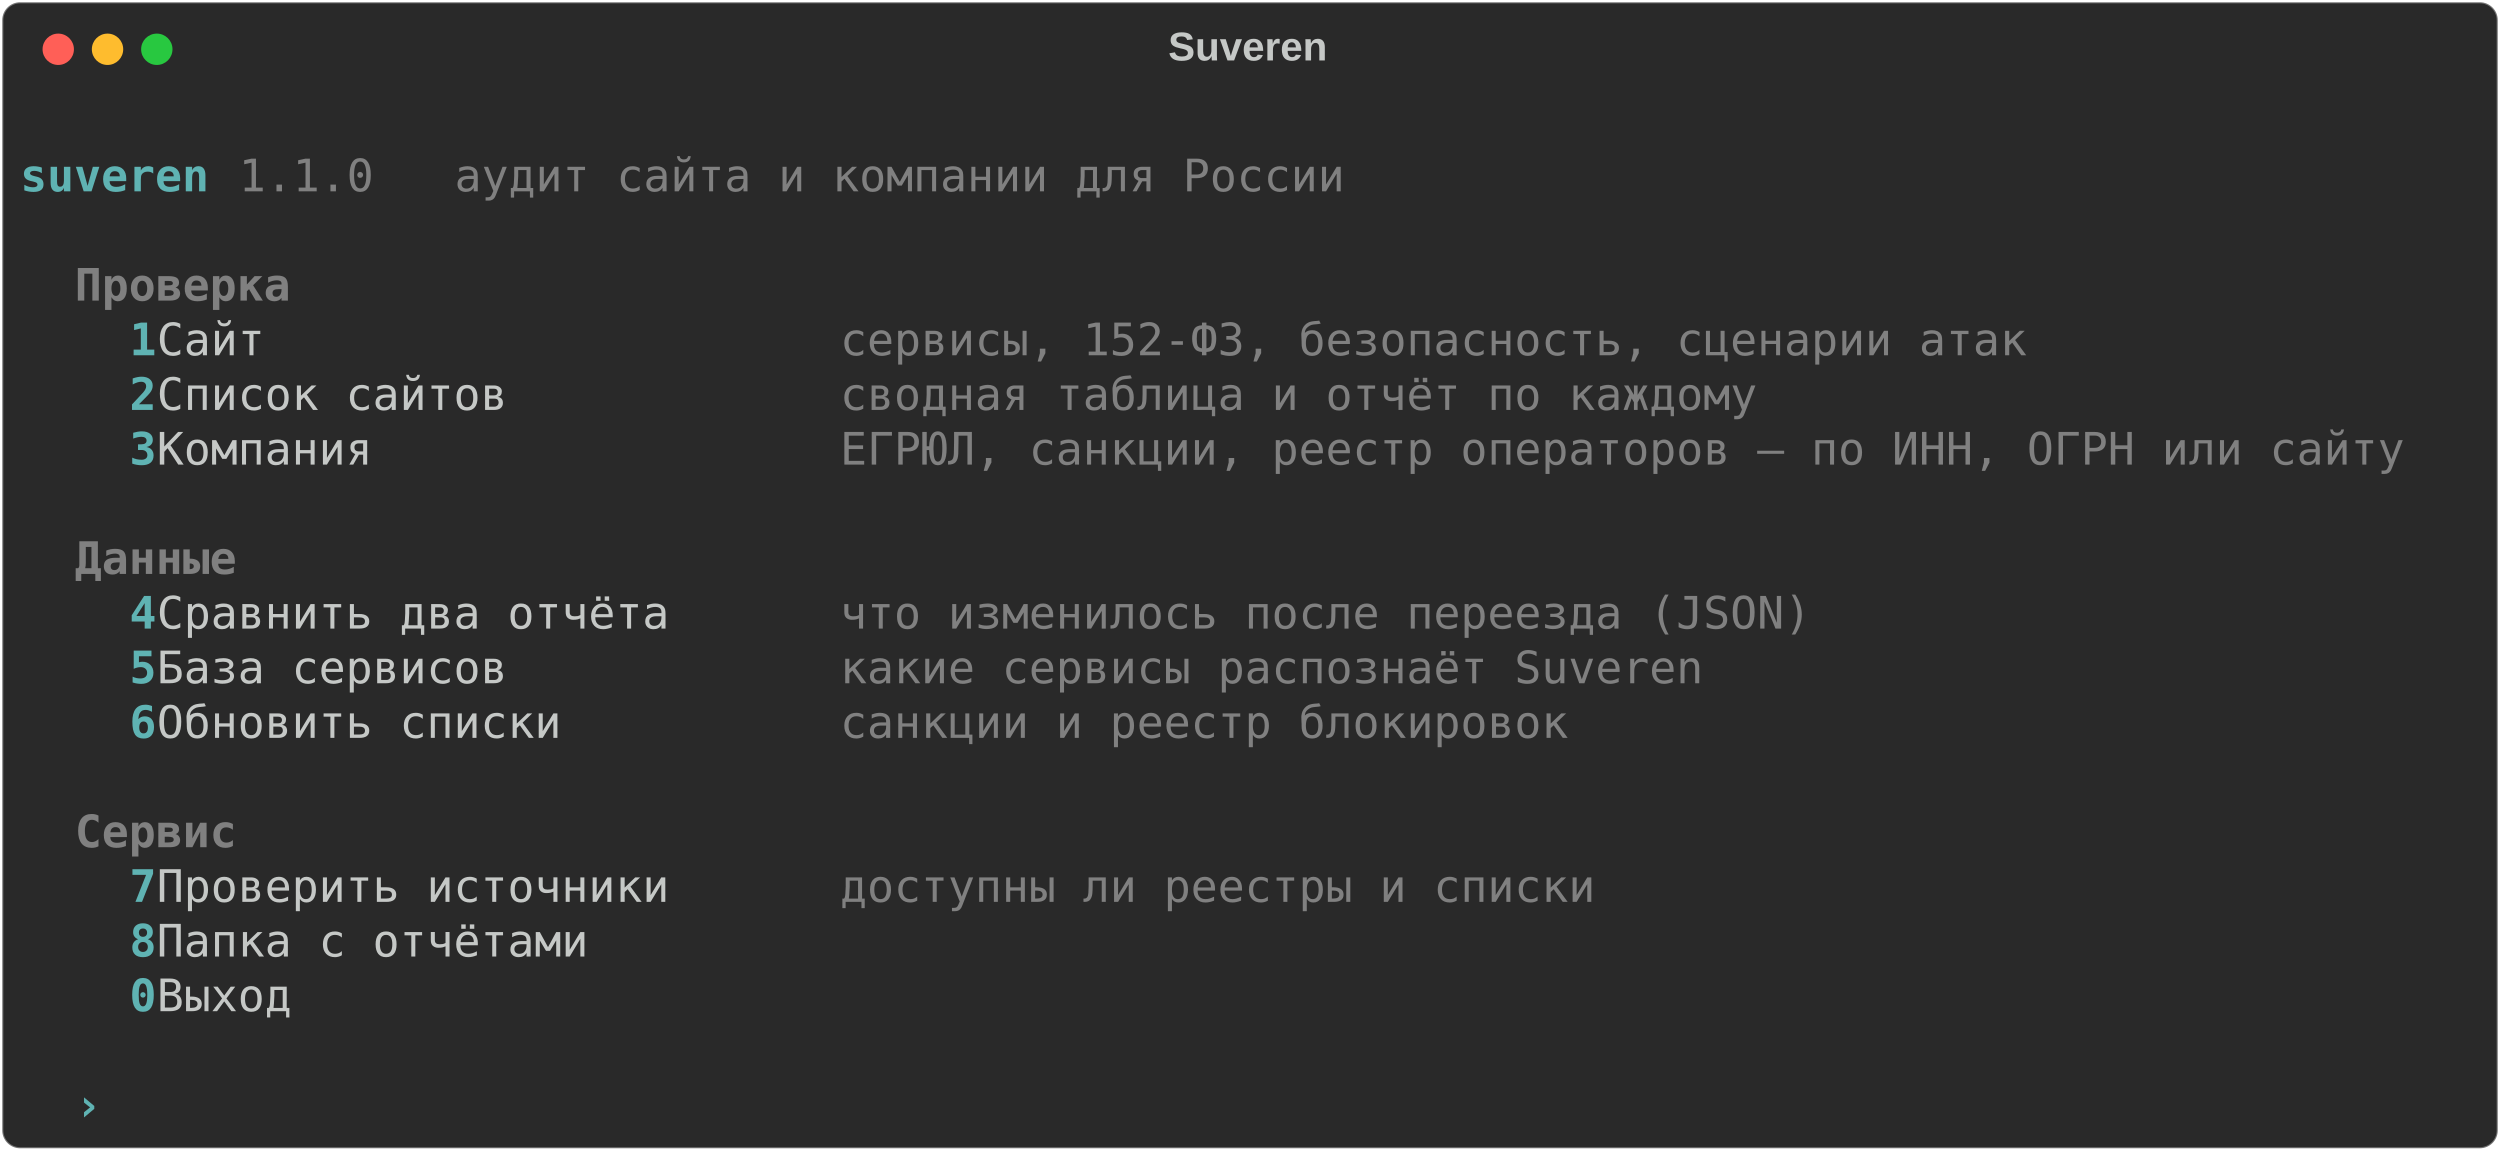
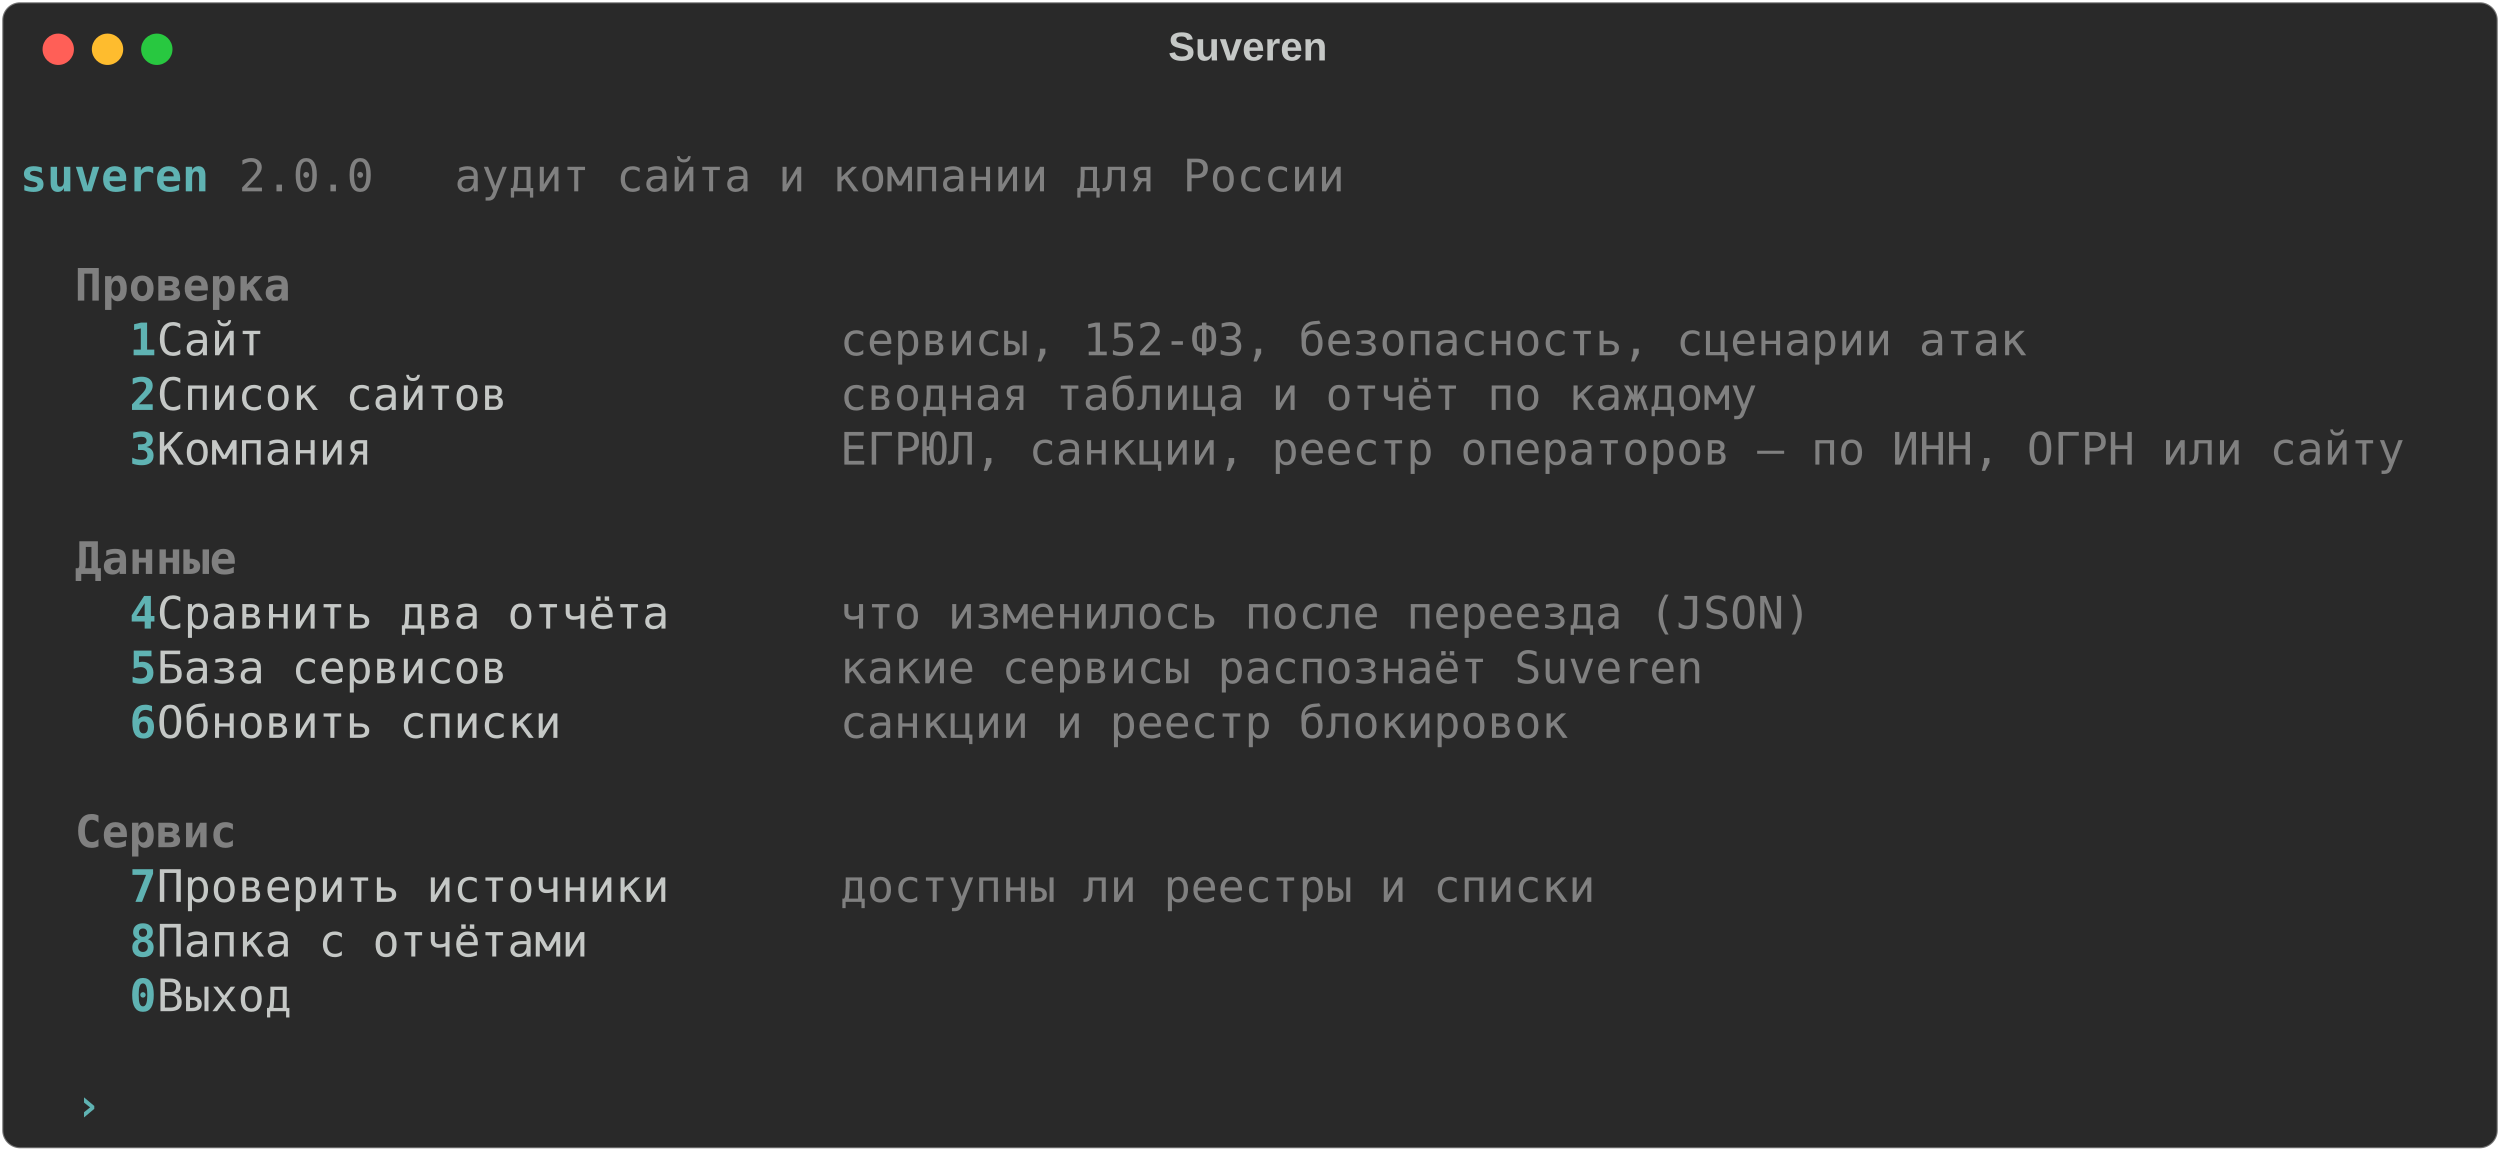
<svg xmlns="http://www.w3.org/2000/svg" class="rich-terminal" viewBox="0 0 1116 513.6">
  <style>

    @font-face {
        font-family: "Fira Code";
        src: local("FiraCode-Regular"),
                url("https://cdnjs.cloudflare.com/ajax/libs/firacode/6.2.0/woff2/FiraCode-Regular.woff2") format("woff2"),
                url("https://cdnjs.cloudflare.com/ajax/libs/firacode/6.2.0/woff/FiraCode-Regular.woff") format("woff");
        font-style: normal;
        font-weight: 400;
    }
    @font-face {
        font-family: "Fira Code";
        src: local("FiraCode-Bold"),
                url("https://cdnjs.cloudflare.com/ajax/libs/firacode/6.2.0/woff2/FiraCode-Bold.woff2") format("woff2"),
                url("https://cdnjs.cloudflare.com/ajax/libs/firacode/6.2.0/woff/FiraCode-Bold.woff") format("woff");
        font-style: bold;
        font-weight: 700;
    }

    .terminal-2996821616-matrix {
        font-family: Fira Code, monospace;
        font-size: 20px;
        line-height: 24.4px;
        font-variant-east-asian: full-width;
    }

    .terminal-2996821616-title {
        font-size: 18px;
        font-weight: bold;
        font-family: arial;
    }

    .terminal-2996821616-r1 { fill: #c5c8c6 }
.terminal-2996821616-r2 { fill: #5fb3b3;font-weight: bold }
.terminal-2996821616-r3 { fill: #808080 }
.terminal-2996821616-r4 { fill: #808080;font-weight: bold }
    </style>
  <defs>
    <clipPath id="terminal-2996821616-clip-terminal">
      <rect x="0" y="0" width="1097.0" height="462.6" />
    </clipPath>
    <clipPath id="terminal-2996821616-line-0">
      <rect x="0" y="1.5" width="1098" height="24.65" />
    </clipPath>
    <clipPath id="terminal-2996821616-line-1">
      <rect x="0" y="25.9" width="1098" height="24.65" />
    </clipPath>
    <clipPath id="terminal-2996821616-line-2">
      <rect x="0" y="50.3" width="1098" height="24.65" />
    </clipPath>
    <clipPath id="terminal-2996821616-line-3">
      <rect x="0" y="74.7" width="1098" height="24.65" />
    </clipPath>
    <clipPath id="terminal-2996821616-line-4">
      <rect x="0" y="99.1" width="1098" height="24.65" />
    </clipPath>
    <clipPath id="terminal-2996821616-line-5">
      <rect x="0" y="123.5" width="1098" height="24.65" />
    </clipPath>
    <clipPath id="terminal-2996821616-line-6">
      <rect x="0" y="147.9" width="1098" height="24.65" />
    </clipPath>
    <clipPath id="terminal-2996821616-line-7">
      <rect x="0" y="172.3" width="1098" height="24.65" />
    </clipPath>
    <clipPath id="terminal-2996821616-line-8">
      <rect x="0" y="196.7" width="1098" height="24.65" />
    </clipPath>
    <clipPath id="terminal-2996821616-line-9">
      <rect x="0" y="221.1" width="1098" height="24.65" />
    </clipPath>
    <clipPath id="terminal-2996821616-line-10">
      <rect x="0" y="245.5" width="1098" height="24.65" />
    </clipPath>
    <clipPath id="terminal-2996821616-line-11">
      <rect x="0" y="269.9" width="1098" height="24.65" />
    </clipPath>
    <clipPath id="terminal-2996821616-line-12">
      <rect x="0" y="294.3" width="1098" height="24.65" />
    </clipPath>
    <clipPath id="terminal-2996821616-line-13">
      <rect x="0" y="318.7" width="1098" height="24.65" />
    </clipPath>
    <clipPath id="terminal-2996821616-line-14">
      <rect x="0" y="343.1" width="1098" height="24.65" />
    </clipPath>
    <clipPath id="terminal-2996821616-line-15">
      <rect x="0" y="367.5" width="1098" height="24.65" />
    </clipPath>
    <clipPath id="terminal-2996821616-line-16">
      <rect x="0" y="391.9" width="1098" height="24.65" />
    </clipPath>
    <clipPath id="terminal-2996821616-line-17">
      <rect x="0" y="416.3" width="1098" height="24.65" />
    </clipPath>
  </defs>
  <rect fill="#292929" stroke="rgba(255,255,255,0.35)" stroke-width="1" x="1" y="1" width="1114" height="511.6" rx="8" />
  <text class="terminal-2996821616-title" fill="#c5c8c6" text-anchor="middle" x="557" y="27">Suveren</text>
  <g transform="translate(26,22)">
    <circle cx="0" cy="0" r="7" fill="#ff5f57" />
    <circle cx="22" cy="0" r="7" fill="#febc2e" />
    <circle cx="44" cy="0" r="7" fill="#28c840" />
  </g>
  <g transform="translate(9, 41)" clip-path="url(#terminal-2996821616-clip-terminal)">
    <g class="terminal-2996821616-matrix">
      <text class="terminal-2996821616-r1" x="1098" y="20" textLength="12.2" clip-path="url(#terminal-2996821616-line-0)">
</text>
      <text class="terminal-2996821616-r2" x="0" y="44.4" textLength="85.4" clip-path="url(#terminal-2996821616-line-1)">suveren</text>
-       <text class="terminal-2996821616-r3" x="97.6" y="44.4" textLength="500.2" clip-path="url(#terminal-2996821616-line-1)">1.1.0   аудит сайта и компании для России</text>
+       <text class="terminal-2996821616-r3" x="97.6" y="44.4" textLength="500.2" clip-path="url(#terminal-2996821616-line-1)">2.0.0   аудит сайта и компании для России</text>
      <text class="terminal-2996821616-r1" x="1098" y="44.4" textLength="12.2" clip-path="url(#terminal-2996821616-line-1)">
</text>
      <text class="terminal-2996821616-r1" x="1098" y="68.8" textLength="12.2" clip-path="url(#terminal-2996821616-line-2)">
</text>
      <text class="terminal-2996821616-r4" x="24.4" y="93.2" textLength="97.6" clip-path="url(#terminal-2996821616-line-3)">Проверка</text>
      <text class="terminal-2996821616-r1" x="1098" y="93.2" textLength="12.2" clip-path="url(#terminal-2996821616-line-3)">
</text>
      <text class="terminal-2996821616-r2" x="48.8" y="117.6" textLength="12.2" clip-path="url(#terminal-2996821616-line-4)">1</text>
      <text class="terminal-2996821616-r1" x="61" y="117.6" textLength="305" clip-path="url(#terminal-2996821616-line-4)">   Сайт                  </text>
      <text class="terminal-2996821616-r3" x="366" y="117.6" textLength="536.8" clip-path="url(#terminal-2996821616-line-4)">сервисы, 152-ФЗ, безопасность, сценарии атак</text>
      <text class="terminal-2996821616-r1" x="1098" y="117.6" textLength="12.2" clip-path="url(#terminal-2996821616-line-4)">
</text>
      <text class="terminal-2996821616-r2" x="48.8" y="142" textLength="12.2" clip-path="url(#terminal-2996821616-line-5)">2</text>
      <text class="terminal-2996821616-r1" x="61" y="142" textLength="305" clip-path="url(#terminal-2996821616-line-5)">   Список сайтов         </text>
      <text class="terminal-2996821616-r3" x="366" y="142" textLength="414.8" clip-path="url(#terminal-2996821616-line-5)">сводная таблица и отчёт по каждому</text>
      <text class="terminal-2996821616-r1" x="1098" y="142" textLength="12.2" clip-path="url(#terminal-2996821616-line-5)">
</text>
      <text class="terminal-2996821616-r2" x="48.8" y="166.4" textLength="12.2" clip-path="url(#terminal-2996821616-line-6)">3</text>
      <text class="terminal-2996821616-r1" x="61" y="166.4" textLength="305" clip-path="url(#terminal-2996821616-line-6)">   Компания              </text>
      <text class="terminal-2996821616-r3" x="366" y="166.4" textLength="707.6" clip-path="url(#terminal-2996821616-line-6)">ЕГРЮЛ, санкции, реестр операторов — по ИНН, ОГРН или сайту</text>
      <text class="terminal-2996821616-r1" x="1098" y="166.4" textLength="12.2" clip-path="url(#terminal-2996821616-line-6)">
</text>
      <text class="terminal-2996821616-r1" x="1098" y="190.8" textLength="12.2" clip-path="url(#terminal-2996821616-line-7)">
</text>
      <text class="terminal-2996821616-r4" x="24.4" y="215.2" textLength="73.2" clip-path="url(#terminal-2996821616-line-8)">Данные</text>
      <text class="terminal-2996821616-r1" x="1098" y="215.2" textLength="12.2" clip-path="url(#terminal-2996821616-line-8)">
</text>
      <text class="terminal-2996821616-r2" x="48.8" y="239.6" textLength="12.2" clip-path="url(#terminal-2996821616-line-9)">4</text>
      <text class="terminal-2996821616-r1" x="61" y="239.6" textLength="305" clip-path="url(#terminal-2996821616-line-9)">   Сравнить два отчёта   </text>
      <text class="terminal-2996821616-r3" x="366" y="239.6" textLength="439.2" clip-path="url(#terminal-2996821616-line-9)">что изменилось после переезда (JSON)</text>
      <text class="terminal-2996821616-r1" x="1098" y="239.6" textLength="12.2" clip-path="url(#terminal-2996821616-line-9)">
</text>
      <text class="terminal-2996821616-r2" x="48.8" y="264" textLength="12.2" clip-path="url(#terminal-2996821616-line-10)">5</text>
      <text class="terminal-2996821616-r1" x="61" y="264" textLength="305" clip-path="url(#terminal-2996821616-line-10)">   База сервисов         </text>
      <text class="terminal-2996821616-r3" x="366" y="264" textLength="390.4" clip-path="url(#terminal-2996821616-line-10)">какие сервисы распознаёт Suveren</text>
      <text class="terminal-2996821616-r1" x="1098" y="264" textLength="12.2" clip-path="url(#terminal-2996821616-line-10)">
</text>
      <text class="terminal-2996821616-r2" x="48.8" y="288.4" textLength="12.2" clip-path="url(#terminal-2996821616-line-11)">6</text>
      <text class="terminal-2996821616-r1" x="61" y="288.4" textLength="305" clip-path="url(#terminal-2996821616-line-11)">   Обновить списки       </text>
      <text class="terminal-2996821616-r3" x="366" y="288.4" textLength="329.4" clip-path="url(#terminal-2996821616-line-11)">санкции и реестр блокировок</text>
      <text class="terminal-2996821616-r1" x="1098" y="288.4" textLength="12.2" clip-path="url(#terminal-2996821616-line-11)">
</text>
      <text class="terminal-2996821616-r1" x="1098" y="312.8" textLength="12.2" clip-path="url(#terminal-2996821616-line-12)">
</text>
      <text class="terminal-2996821616-r4" x="24.4" y="337.2" textLength="73.2" clip-path="url(#terminal-2996821616-line-13)">Сервис</text>
      <text class="terminal-2996821616-r1" x="1098" y="337.2" textLength="12.2" clip-path="url(#terminal-2996821616-line-13)">
</text>
      <text class="terminal-2996821616-r2" x="48.8" y="361.6" textLength="12.2" clip-path="url(#terminal-2996821616-line-14)">7</text>
      <text class="terminal-2996821616-r1" x="61" y="361.6" textLength="305" clip-path="url(#terminal-2996821616-line-14)">   Проверить источники   </text>
      <text class="terminal-2996821616-r3" x="366" y="361.6" textLength="341.6" clip-path="url(#terminal-2996821616-line-14)">доступны ли реестры и списки</text>
      <text class="terminal-2996821616-r1" x="1098" y="361.6" textLength="12.2" clip-path="url(#terminal-2996821616-line-14)">
</text>
      <text class="terminal-2996821616-r2" x="48.8" y="386" textLength="12.2" clip-path="url(#terminal-2996821616-line-15)">8</text>
      <text class="terminal-2996821616-r1" x="61" y="386" textLength="305" clip-path="url(#terminal-2996821616-line-15)">   Папка с отчётами      </text>
      <text class="terminal-2996821616-r1" x="1098" y="386" textLength="12.2" clip-path="url(#terminal-2996821616-line-15)">
</text>
      <text class="terminal-2996821616-r2" x="48.8" y="410.4" textLength="12.2" clip-path="url(#terminal-2996821616-line-16)">0</text>
      <text class="terminal-2996821616-r1" x="61" y="410.4" textLength="305" clip-path="url(#terminal-2996821616-line-16)">   Выход                 </text>
      <text class="terminal-2996821616-r1" x="1098" y="410.4" textLength="12.2" clip-path="url(#terminal-2996821616-line-16)">
</text>
      <text class="terminal-2996821616-r1" x="1098" y="434.8" textLength="12.2" clip-path="url(#terminal-2996821616-line-17)">
</text>
      <text class="terminal-2996821616-r2" x="24.4" y="459.2" textLength="12.2" clip-path="url(#terminal-2996821616-line-18)">›</text>
    </g>
  </g>
</svg>
